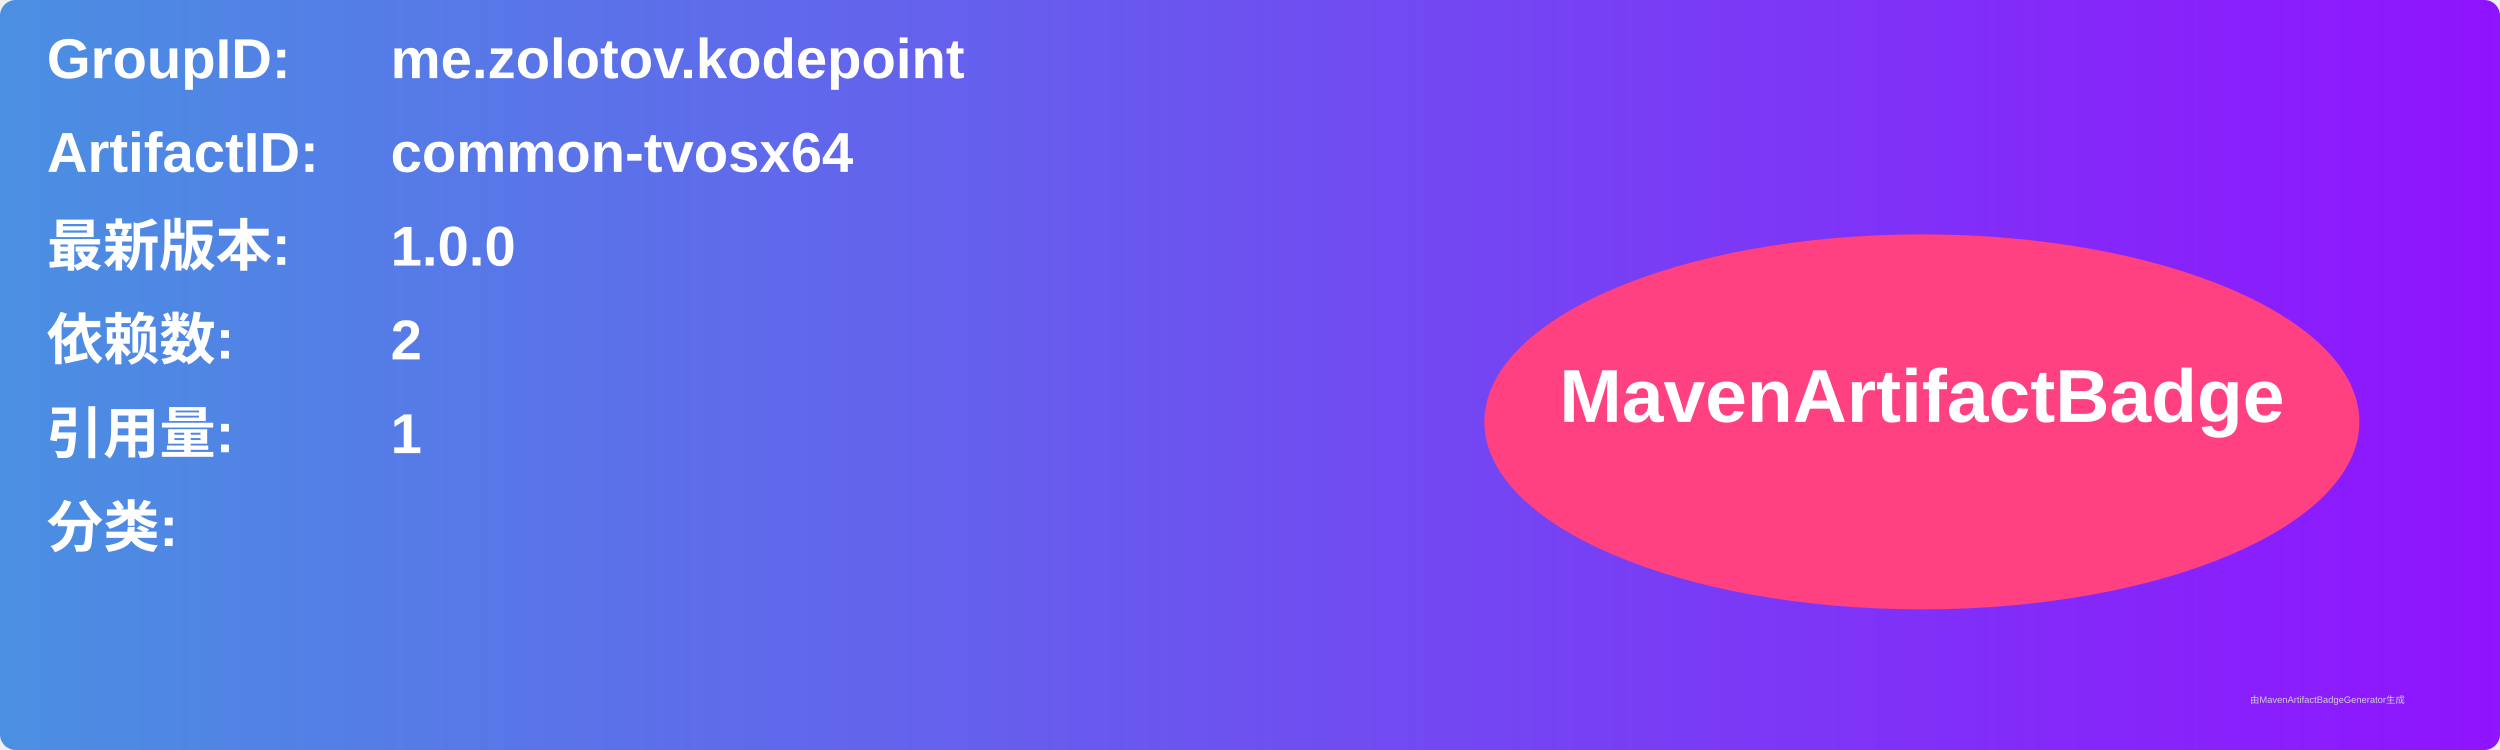
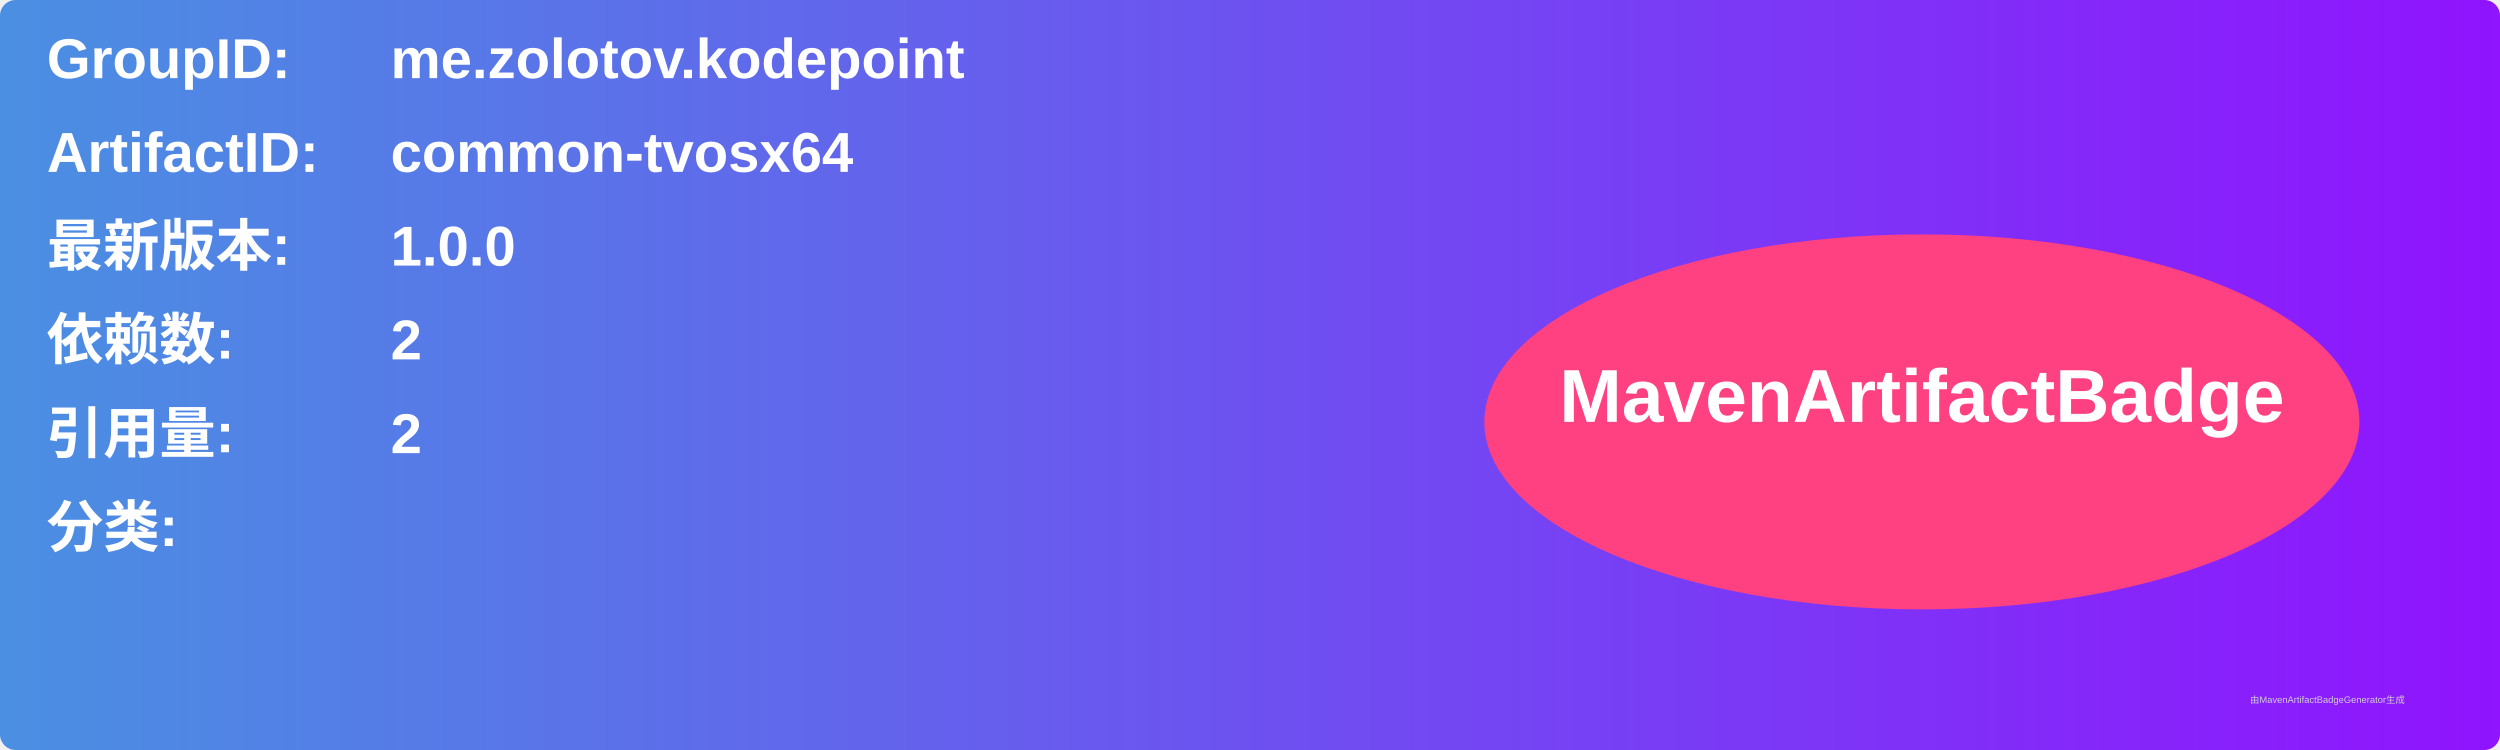
<svg xmlns="http://www.w3.org/2000/svg" width="800" height="240" viewBox="0 0 800 240">
  <linearGradient id="grad" x1="0%" y1="0%" x2="100%" y2="0%">
    <stop offset="0%" stop-color="#4a90e2" />
    <stop offset="100%" stop-color="#9013fe" />
  </linearGradient>
  <rect width="100%" height="100%" rx="5" ry="5" fill="url(#grad)" />
  <g transform="translate(15, 15)">
    <text x="0" y="10" font-family="Arial" font-size="18" fill="white" font-weight="bold" width="260">GroupID:</text>
    <text x="110" y="10" font-family="Arial" font-size="18" fill="white" font-weight="bold" width="460">me.zolotov.kodepoint</text>
    <text x="0" y="40" font-family="Arial" font-size="18" fill="white" font-weight="bold" width="260">ArtifactID:</text>
    <text x="110" y="40" font-family="Arial" font-size="18" fill="white" font-weight="bold" width="460">common-tvosx64</text>
    <text x="0" y="70" font-family="Arial" font-size="18" fill="white" font-weight="bold">最新版本:</text>
    <text x="110" y="70" font-family="Arial" font-size="18" fill="white" font-weight="bold">
      <tspan font-weight="bold">1.0.0</tspan>
    </text>
    <text x="0" y="100" font-family="Arial" font-size="18" fill="white" font-weight="bold">依赖数: </text>
    <text x="110" y="100" font-family="Arial" font-size="18" fill="white">
      <tspan font-weight="bold">2</tspan>
    </text>
    <text x="0" y="130" font-family="Arial" font-size="18" fill="white" font-weight="bold">引用量: </text>
    <text x="110" y="130" font-family="Arial" font-size="18" fill="white">
-       <tspan font-weight="bold">1</tspan>
+       <tspan font-weight="bold">2</tspan>
    </text>
    <text x="0" y="160" font-family="Arial" font-size="18" fill="white" font-weight="bold">分类:</text>
    <text x="10" y="190" font-family="Arial" font-size="10" fill="white">
      <tspan font-weight="bold" />
    </text>
    <ellipse cx="600" cy="120" rx="140" ry="60" fill="#ff4081" />
    <text x="600" y="120" text-anchor="middle" font-family="Arial" font-size="24" fill="white" font-weight="bold">MavenArtifactBadge</text>
  </g>
  <text x="720" y="225" font-family="Arial" font-size="3" fill="#d0d0d0">由MavenArtifactBadgeGenerator生成</text>
</svg>
